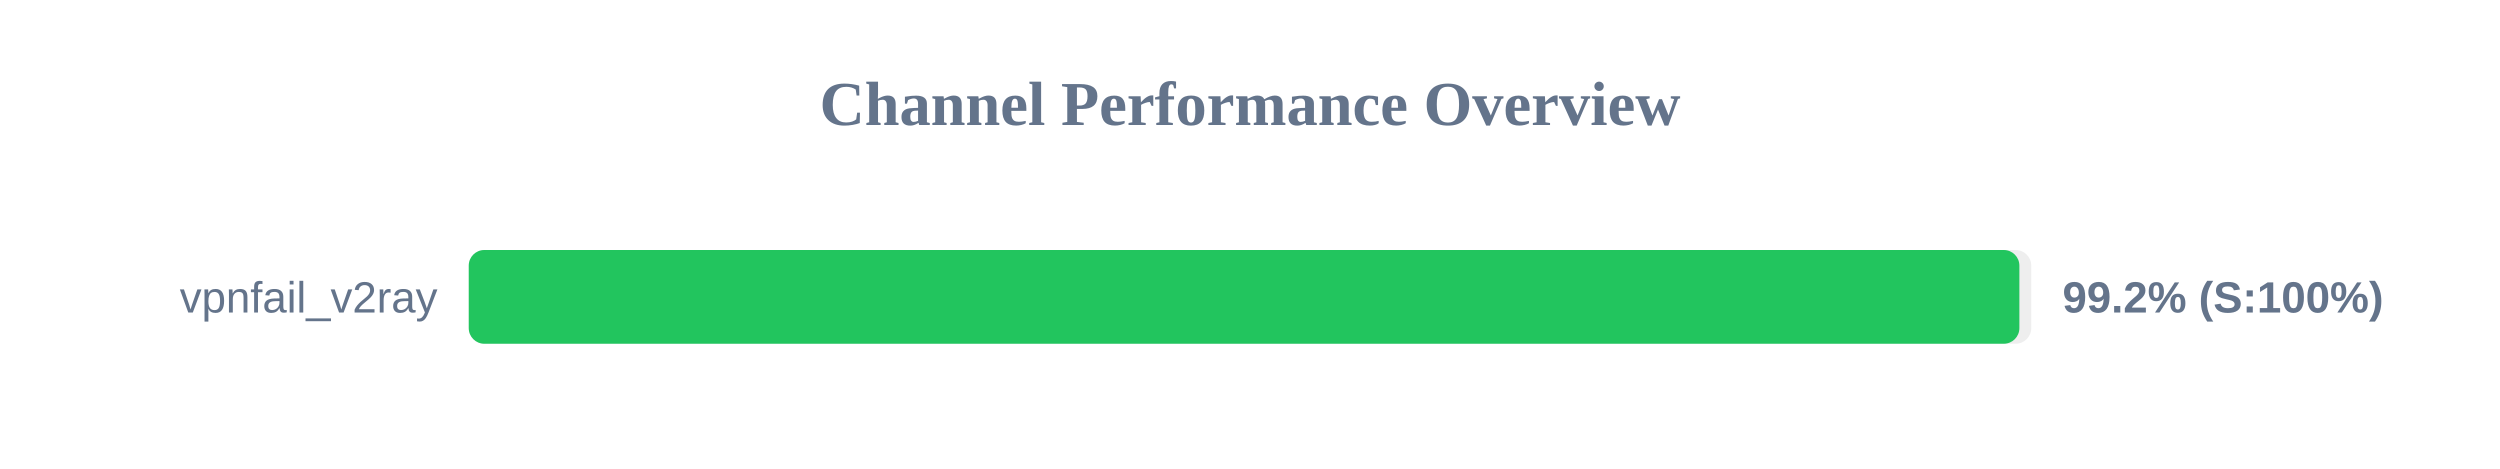
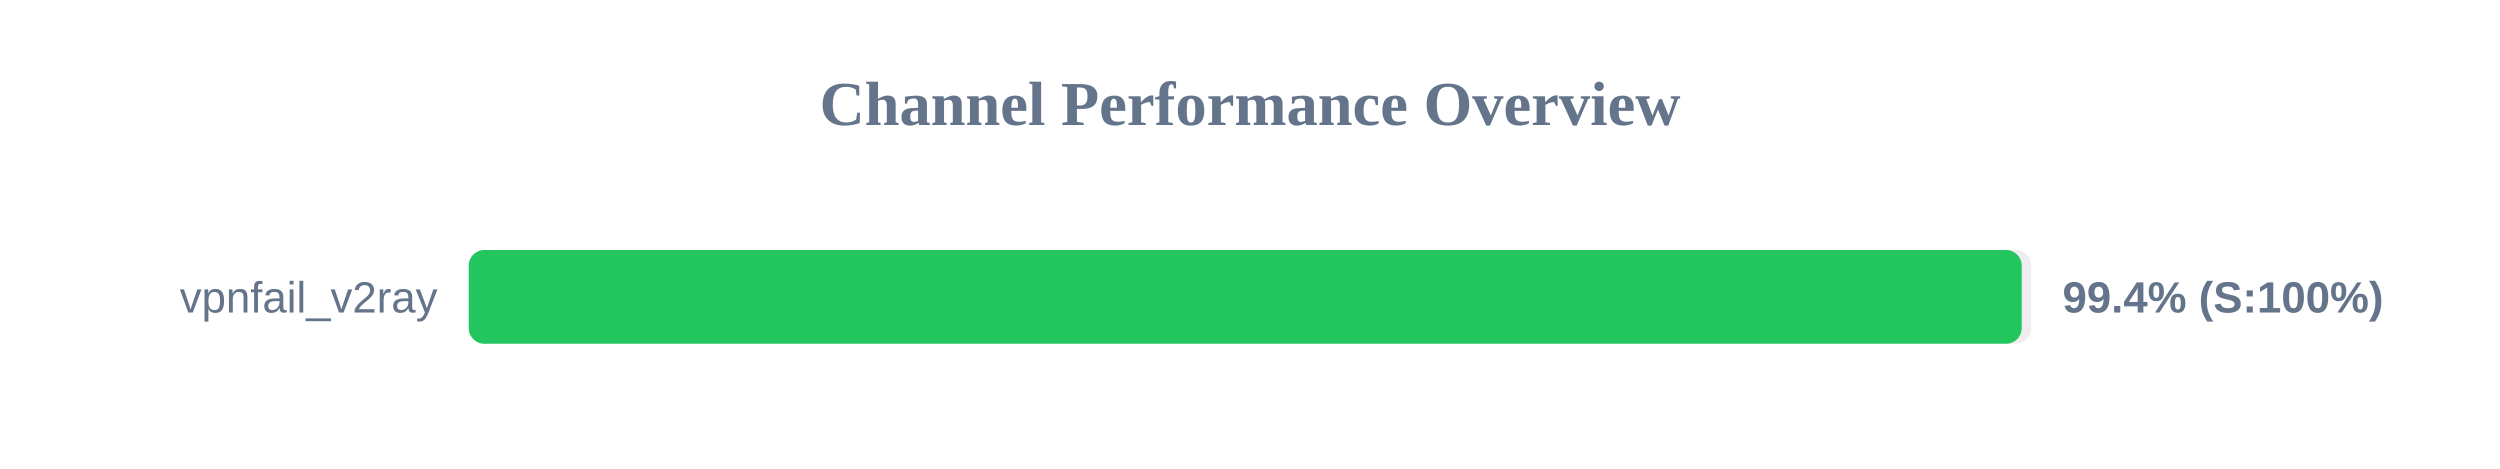
<svg xmlns="http://www.w3.org/2000/svg" width="800" height="150" version="1.1">
  <style>
        .row { font: 14px Arial; fill: #64748b; }
        .score { font: bold 14px Arial; fill: #64748b; }
    </style>
  <text x="400" y="40" text-anchor="middle" font-size="20px" font-weight="bold" fill="#64748b">Channel Performance Overview</text>
  <rect x="150" y="80" width="500" height="30" fill="#eee" rx="5" />
-   <rect x="150" y="80" width="496.2" height="30" fill="#22c55e" rx="5" />
+   <rect x="150" y="80" width="496.95" height="30" fill="#22c55e" rx="5" />
  <text x="140" y="100" text-anchor="end" class="row">vpnfail_v2ray</text>
-   <text x="660" y="100" text-anchor="start" class="score">99.2% (S:100%)</text>
+   <text x="660" y="100" text-anchor="start" class="score">99.4% (S:100%)</text>
</svg>
